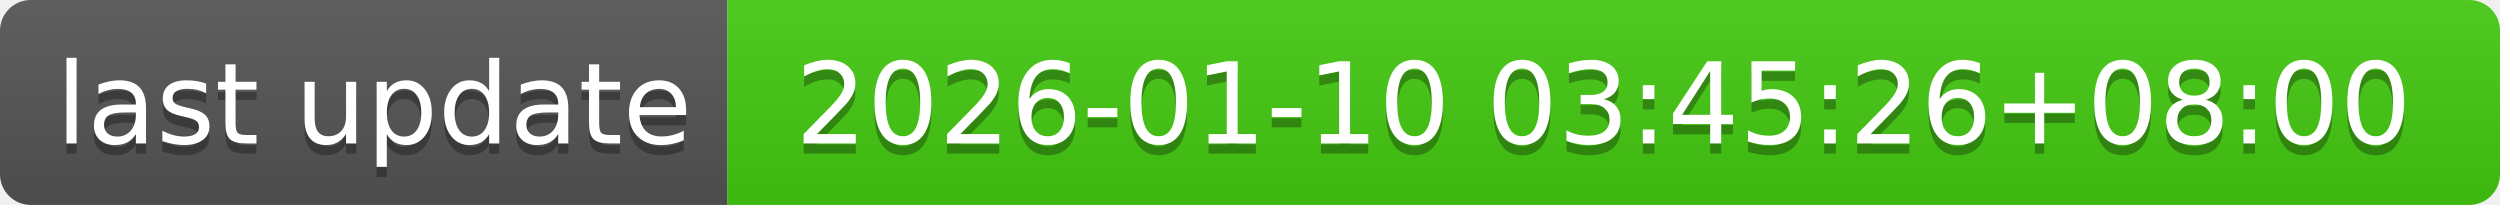
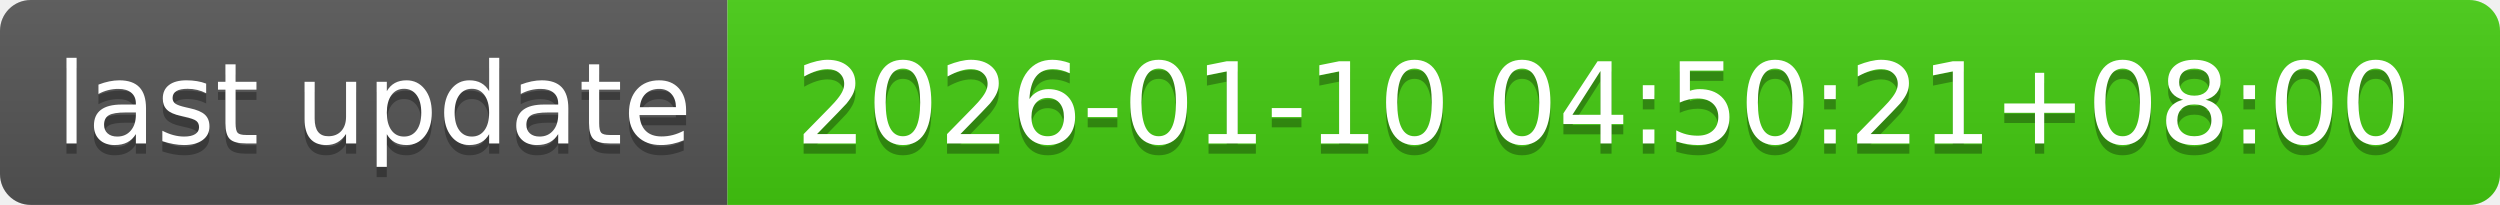
- <svg xmlns="http://www.w3.org/2000/svg" width="244" height="20" role="img" aria-label="last update: 2026-01-10 03:45:26+08:00">
+ <svg xmlns="http://www.w3.org/2000/svg" width="244" height="20" role="img" aria-label="last update: 2026-01-10 04:50:21+08:00">
  <linearGradient id="s" x2="0" y2="100%">
    <stop offset="0" stop-color="#bbb" stop-opacity=".1" />
    <stop offset="1" stop-opacity=".1" />
  </linearGradient>
  <clipPath id="r">
    <rect width="244" height="20" rx="3" fill="#fff" />
  </clipPath>
  <g clip-path="url(#r)">
    <rect width="71" height="20" fill="#555" />
    <rect x="71" width="173" height="20" fill="#4c1" />
    <rect width="244" height="20" fill="url(#s)" />
  </g>
  <g fill="#fff" text-anchor="middle" font-family="Verdana,Geneva,DejaVu Sans,sans-serif" text-rendering="geometricPrecision" font-size="110">
    <text aria-hidden="true" x="365" y="150" fill="#010101" fill-opacity=".3" transform="scale(.1)" textLength="610">last update</text>
    <text x="365" y="140" transform="scale(.1)" fill="#fff" textLength="610">last update</text>
-     <text aria-hidden="true" x="1565" y="150" fill="#010101" fill-opacity=".3" transform="scale(.1)" textLength="1630">2026-01-10 03:45:26+08:00</text>
-     <text x="1565" y="140" transform="scale(.1)" fill="#fff" textLength="1630">2026-01-10 03:45:26+08:00</text>
+     <text aria-hidden="true" x="1565" y="150" fill="#010101" fill-opacity=".3" transform="scale(.1)" textLength="1630">2026-01-10 04:50:21+08:00</text>
+     <text x="1565" y="140" transform="scale(.1)" fill="#fff" textLength="1630">2026-01-10 04:50:21+08:00</text>
  </g>
</svg>
